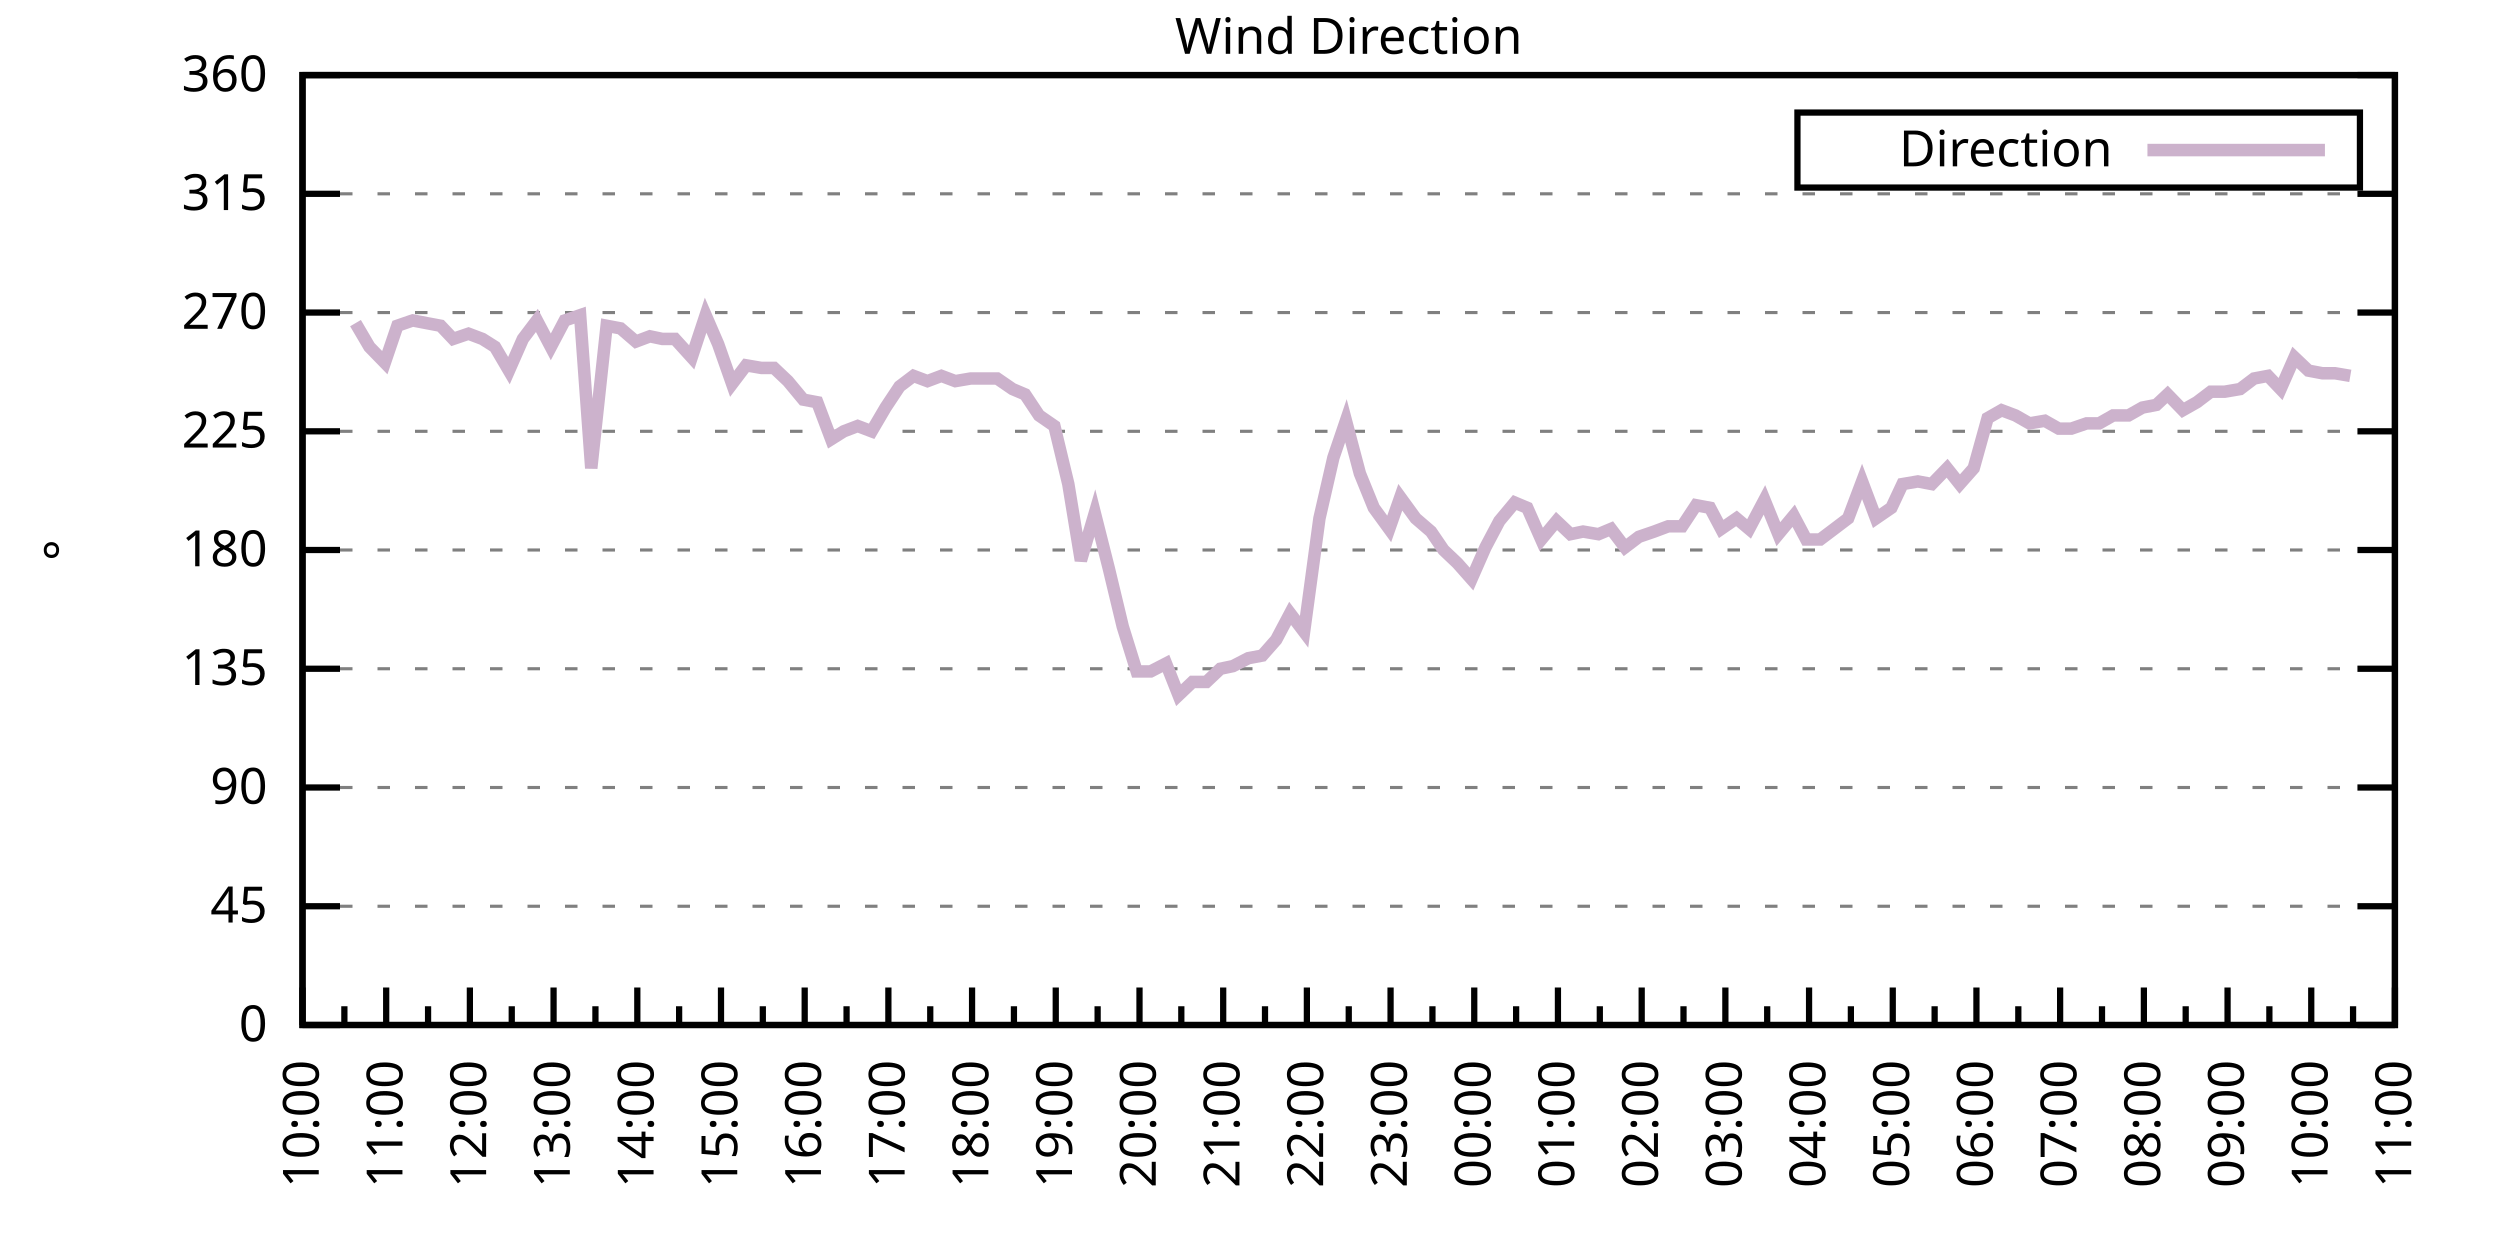
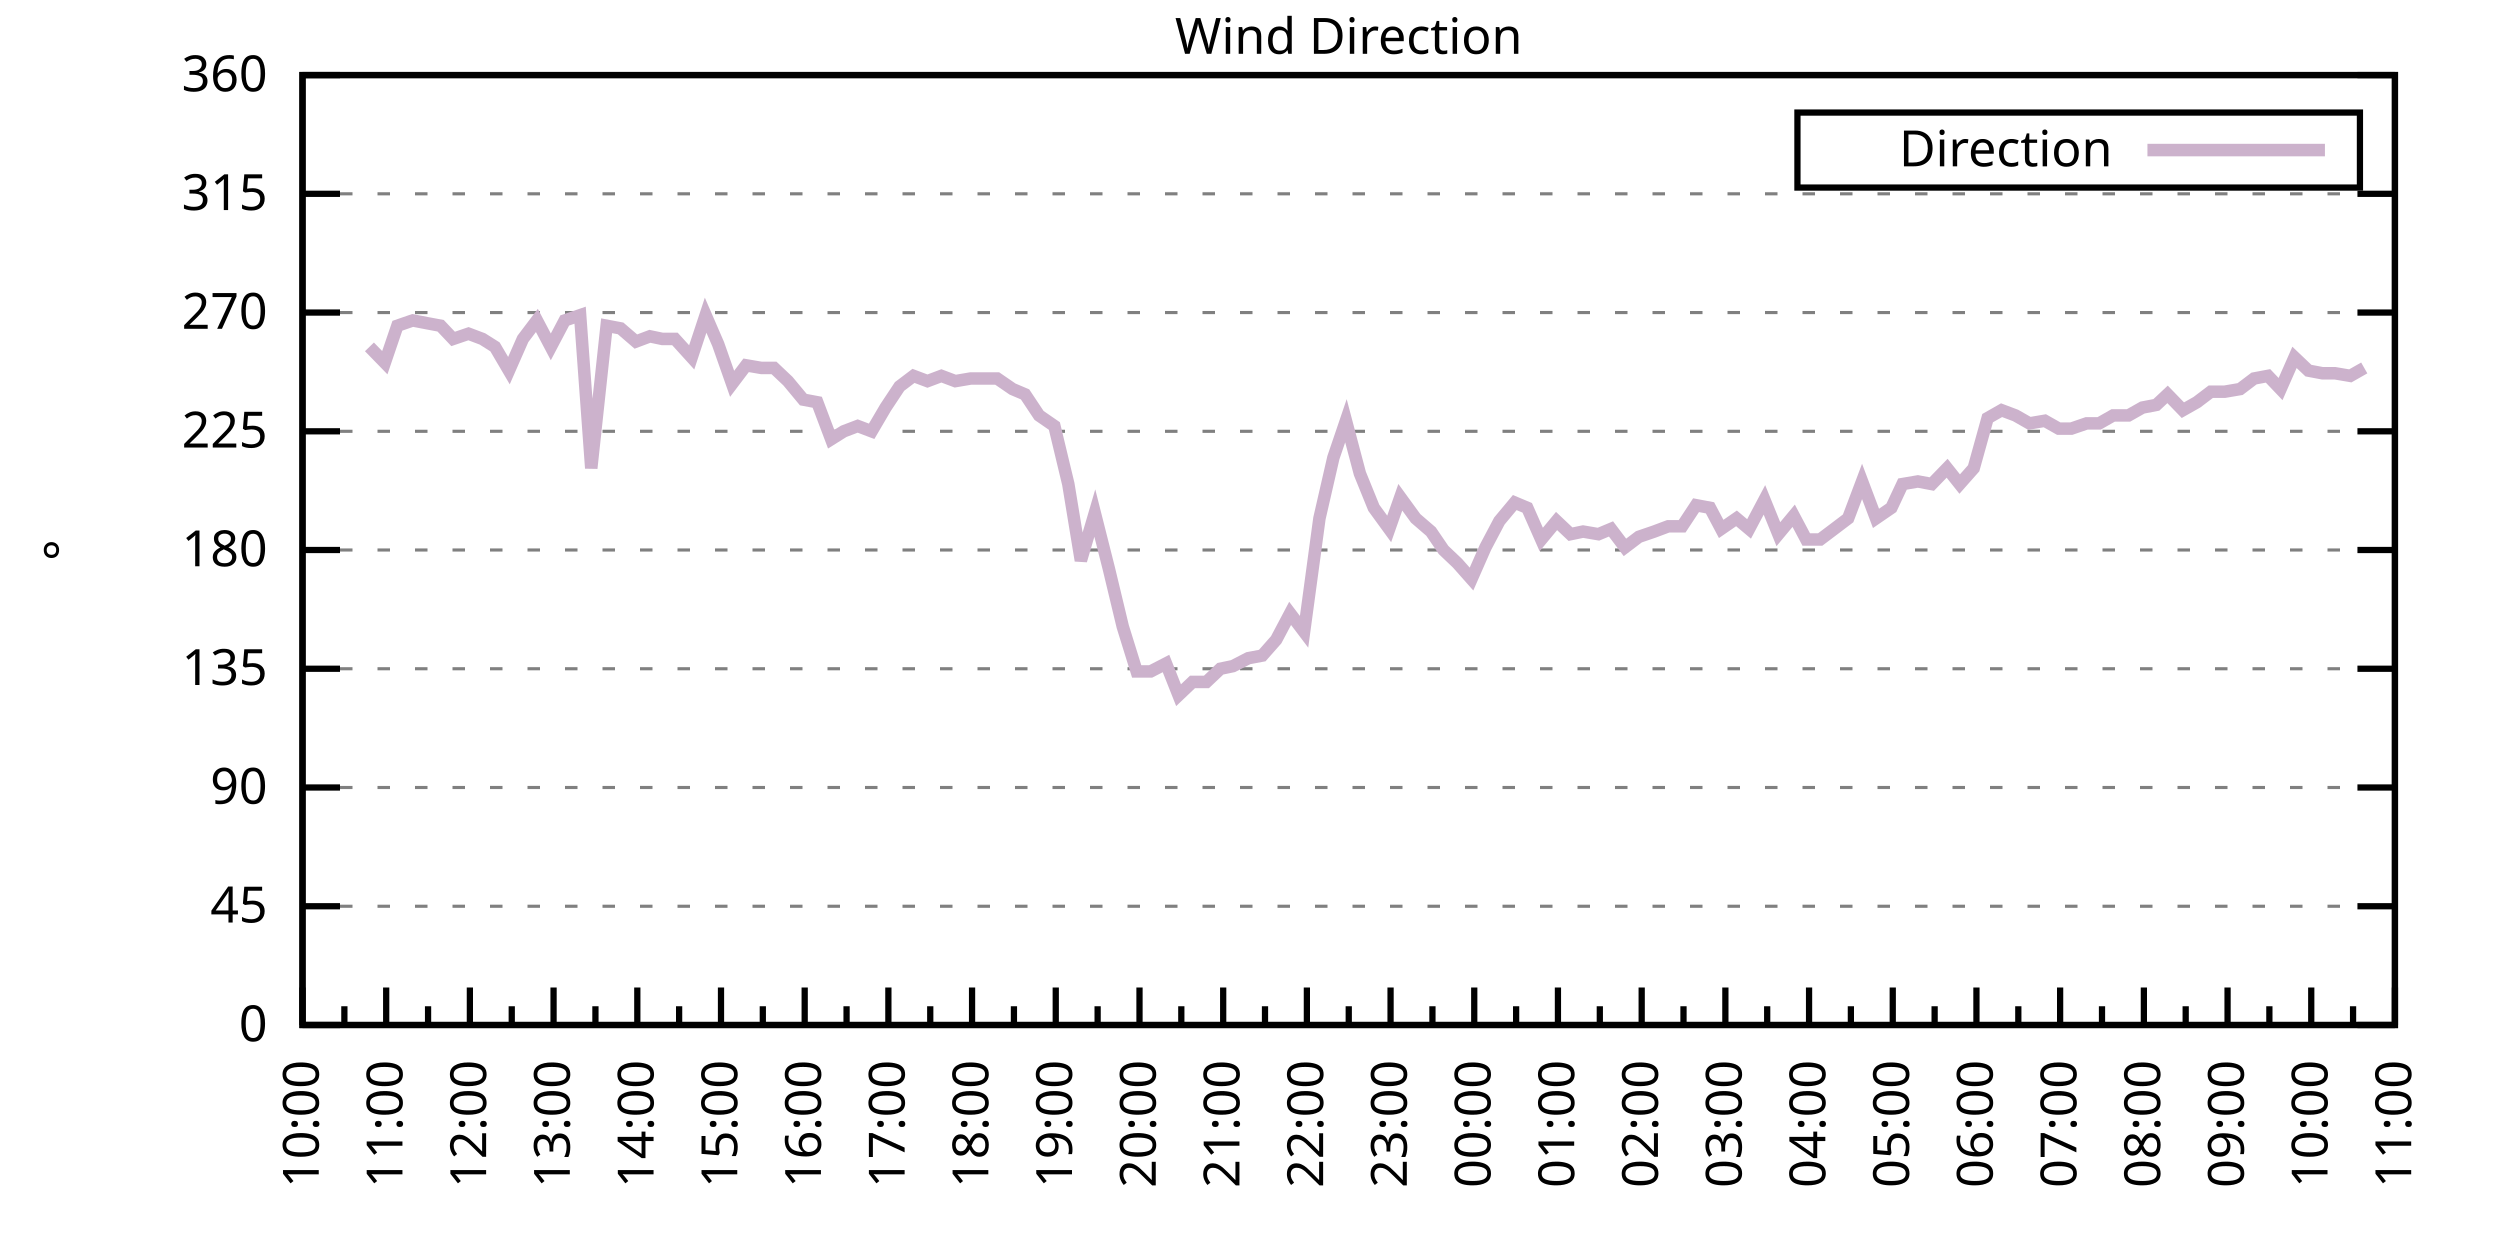
<svg xmlns="http://www.w3.org/2000/svg" xmlns:xlink="http://www.w3.org/1999/xlink" width="400" height="200" viewBox="0 0 400 200">
  <g id="gnuplot_canvas">
    <rect x="0" y="0" width="400" height="200" fill="none" />
    <defs>
      <circle id="gpDot" r="0.5" stroke-width="0.5" stroke="currentColor" />
      <path id="gpPt0" stroke-width="0.333" stroke="currentColor" d="M-1,0 h2 M0,-1 v2" />
      <path id="gpPt1" stroke-width="0.333" stroke="currentColor" d="M-1,-1 L1,1 M1,-1 L-1,1" />
      <path id="gpPt2" stroke-width="0.333" stroke="currentColor" d="M-1,0 L1,0 M0,-1 L0,1 M-1,-1 L1,1 M-1,1 L1,-1" />
      <rect id="gpPt3" stroke-width="0.333" stroke="currentColor" x="-1" y="-1" width="2" height="2" />
      <rect id="gpPt4" stroke-width="0.333" stroke="currentColor" fill="currentColor" x="-1" y="-1" width="2" height="2" />
      <circle id="gpPt5" stroke-width="0.333" stroke="currentColor" cx="0" cy="0" r="1" />
      <use xlink:href="#gpPt5" id="gpPt6" fill="currentColor" stroke="none" />
      <path id="gpPt7" stroke-width="0.333" stroke="currentColor" d="M0,-1.33 L-1.33,0.67 L1.33,0.67 z" />
      <use xlink:href="#gpPt7" id="gpPt8" fill="currentColor" stroke="none" />
      <use xlink:href="#gpPt7" id="gpPt9" stroke="currentColor" transform="rotate(180)" />
      <use xlink:href="#gpPt9" id="gpPt10" fill="currentColor" stroke="none" />
      <use xlink:href="#gpPt3" id="gpPt11" stroke="currentColor" transform="rotate(45)" />
      <use xlink:href="#gpPt11" id="gpPt12" fill="currentColor" stroke="none" />
      <path id="gpPt13" stroke-width="0.333" stroke="currentColor" d="M0,1.330 L1.265,0.411 L0.782,-1.067 L-0.782,-1.076 L-1.265,0.411 z" />
      <use xlink:href="#gpPt13" id="gpPt14" fill="currentColor" stroke="none" />
      <filter id="textbox" filterUnits="objectBoundingBox" x="0" y="0" height="1" width="1">
        <feFlood flood-color="white" flood-opacity="1" result="bgnd" />
        <feComposite in="SourceGraphic" in2="bgnd" operator="atop" />
      </filter>
      <filter id="greybox" filterUnits="objectBoundingBox" x="0" y="0" height="1" width="1">
        <feFlood flood-color="lightgrey" flood-opacity="1" result="grey" />
        <feComposite in="SourceGraphic" in2="grey" operator="atop" />
      </filter>
    </defs>
    <g fill="none" color="white" stroke="currentColor" stroke-width="1.00" stroke-linecap="butt" stroke-linejoin="miter">
</g>
    <g fill="none" color="black" stroke="currentColor" stroke-width="1.00" stroke-linecap="butt" stroke-linejoin="miter">
      <g stroke="none" shape-rendering="crispEdges">
        <polygon fill="rgb(255, 255, 255)" points="48.40,164.00 383.18,164.00 383.18,12.02 48.40,12.02 " />
      </g>
    </g>
    <g fill="none" color="black" stroke="currentColor" stroke-width="1.00" stroke-linecap="butt" stroke-linejoin="miter">
</g>
    <g fill="none" color="black" stroke="black" stroke-width="0.50" stroke-linecap="butt" stroke-linejoin="miter">
</g>
    <g fill="none" color="gray" stroke="currentColor" stroke-width="0.50" stroke-linecap="butt" stroke-linejoin="miter">
      <path stroke="gray" stroke-dasharray="2,4" class="gridline" d="M48.40,164.00 L383.19,164.00  " />
    </g>
    <g fill="none" color="gray" stroke="gray" stroke-width="1.00" stroke-linecap="butt" stroke-linejoin="miter">
</g>
    <g fill="none" color="black" stroke="currentColor" stroke-width="1.00" stroke-linecap="butt" stroke-linejoin="miter">
      <path stroke="black" d="M48.40,164.00 L54.40,164.00 M383.19,164.00 L377.19,164.00  " />
      <g transform="translate(42.80,166.60)" stroke="none" fill="black" font-family="Sans" font-size="8.00" text-anchor="end">
        <text>
          <tspan font-family="Sans"> 0</tspan>
        </text>
      </g>
    </g>
    <g fill="none" color="black" stroke="currentColor" stroke-width="1.00" stroke-linecap="butt" stroke-linejoin="miter">
</g>
    <g fill="none" color="black" stroke="black" stroke-width="0.50" stroke-linecap="butt" stroke-linejoin="miter">
</g>
    <g fill="none" color="gray" stroke="currentColor" stroke-width="0.50" stroke-linecap="butt" stroke-linejoin="miter">
      <path stroke="gray" stroke-dasharray="2,4" class="gridline" d="M48.40,145.00 L383.19,145.00  " />
    </g>
    <g fill="none" color="gray" stroke="gray" stroke-width="1.00" stroke-linecap="butt" stroke-linejoin="miter">
</g>
    <g fill="none" color="black" stroke="currentColor" stroke-width="1.00" stroke-linecap="butt" stroke-linejoin="miter">
      <path stroke="black" d="M48.40,145.00 L54.40,145.00 M383.19,145.00 L377.19,145.00  " />
      <g transform="translate(42.80,147.60)" stroke="none" fill="black" font-family="Sans" font-size="8.00" text-anchor="end">
        <text>
          <tspan font-family="Sans"> 45</tspan>
        </text>
      </g>
    </g>
    <g fill="none" color="black" stroke="currentColor" stroke-width="1.00" stroke-linecap="butt" stroke-linejoin="miter">
</g>
    <g fill="none" color="black" stroke="black" stroke-width="0.50" stroke-linecap="butt" stroke-linejoin="miter">
</g>
    <g fill="none" color="gray" stroke="currentColor" stroke-width="0.50" stroke-linecap="butt" stroke-linejoin="miter">
      <path stroke="gray" stroke-dasharray="2,4" class="gridline" d="M48.40,126.00 L383.19,126.00  " />
    </g>
    <g fill="none" color="gray" stroke="gray" stroke-width="1.00" stroke-linecap="butt" stroke-linejoin="miter">
</g>
    <g fill="none" color="black" stroke="currentColor" stroke-width="1.00" stroke-linecap="butt" stroke-linejoin="miter">
      <path stroke="black" d="M48.40,126.00 L54.40,126.00 M383.19,126.00 L377.19,126.00  " />
      <g transform="translate(42.80,128.60)" stroke="none" fill="black" font-family="Sans" font-size="8.00" text-anchor="end">
        <text>
          <tspan font-family="Sans"> 90</tspan>
        </text>
      </g>
    </g>
    <g fill="none" color="black" stroke="currentColor" stroke-width="1.00" stroke-linecap="butt" stroke-linejoin="miter">
</g>
    <g fill="none" color="black" stroke="black" stroke-width="0.50" stroke-linecap="butt" stroke-linejoin="miter">
</g>
    <g fill="none" color="gray" stroke="currentColor" stroke-width="0.50" stroke-linecap="butt" stroke-linejoin="miter">
      <path stroke="gray" stroke-dasharray="2,4" class="gridline" d="M48.40,107.00 L383.19,107.00  " />
    </g>
    <g fill="none" color="gray" stroke="gray" stroke-width="1.00" stroke-linecap="butt" stroke-linejoin="miter">
</g>
    <g fill="none" color="black" stroke="currentColor" stroke-width="1.00" stroke-linecap="butt" stroke-linejoin="miter">
      <path stroke="black" d="M48.40,107.00 L54.40,107.00 M383.19,107.00 L377.19,107.00  " />
      <g transform="translate(42.80,109.60)" stroke="none" fill="black" font-family="Sans" font-size="8.00" text-anchor="end">
        <text>
          <tspan font-family="Sans"> 135</tspan>
        </text>
      </g>
    </g>
    <g fill="none" color="black" stroke="currentColor" stroke-width="1.00" stroke-linecap="butt" stroke-linejoin="miter">
</g>
    <g fill="none" color="black" stroke="black" stroke-width="0.50" stroke-linecap="butt" stroke-linejoin="miter">
</g>
    <g fill="none" color="gray" stroke="currentColor" stroke-width="0.50" stroke-linecap="butt" stroke-linejoin="miter">
      <path stroke="gray" stroke-dasharray="2,4" class="gridline" d="M48.40,88.00 L383.19,88.00  " />
    </g>
    <g fill="none" color="gray" stroke="gray" stroke-width="1.00" stroke-linecap="butt" stroke-linejoin="miter">
</g>
    <g fill="none" color="black" stroke="currentColor" stroke-width="1.00" stroke-linecap="butt" stroke-linejoin="miter">
      <path stroke="black" d="M48.40,88.00 L54.40,88.00 M383.19,88.00 L377.19,88.00  " />
      <g transform="translate(42.80,90.60)" stroke="none" fill="black" font-family="Sans" font-size="8.00" text-anchor="end">
        <text>
          <tspan font-family="Sans"> 180</tspan>
        </text>
      </g>
    </g>
    <g fill="none" color="black" stroke="currentColor" stroke-width="1.00" stroke-linecap="butt" stroke-linejoin="miter">
</g>
    <g fill="none" color="black" stroke="black" stroke-width="0.50" stroke-linecap="butt" stroke-linejoin="miter">
</g>
    <g fill="none" color="gray" stroke="currentColor" stroke-width="0.50" stroke-linecap="butt" stroke-linejoin="miter">
      <path stroke="gray" stroke-dasharray="2,4" class="gridline" d="M48.40,69.01 L383.19,69.01  " />
    </g>
    <g fill="none" color="gray" stroke="gray" stroke-width="1.00" stroke-linecap="butt" stroke-linejoin="miter">
</g>
    <g fill="none" color="black" stroke="currentColor" stroke-width="1.00" stroke-linecap="butt" stroke-linejoin="miter">
      <path stroke="black" d="M48.40,69.01 L54.40,69.01 M383.19,69.01 L377.19,69.01  " />
      <g transform="translate(42.80,71.61)" stroke="none" fill="black" font-family="Sans" font-size="8.00" text-anchor="end">
        <text>
          <tspan font-family="Sans"> 225</tspan>
        </text>
      </g>
    </g>
    <g fill="none" color="black" stroke="currentColor" stroke-width="1.00" stroke-linecap="butt" stroke-linejoin="miter">
</g>
    <g fill="none" color="black" stroke="black" stroke-width="0.50" stroke-linecap="butt" stroke-linejoin="miter">
</g>
    <g fill="none" color="gray" stroke="currentColor" stroke-width="0.50" stroke-linecap="butt" stroke-linejoin="miter">
      <path stroke="gray" stroke-dasharray="2,4" class="gridline" d="M48.40,50.01 L383.19,50.01  " />
    </g>
    <g fill="none" color="gray" stroke="gray" stroke-width="1.00" stroke-linecap="butt" stroke-linejoin="miter">
</g>
    <g fill="none" color="black" stroke="currentColor" stroke-width="1.00" stroke-linecap="butt" stroke-linejoin="miter">
      <path stroke="black" d="M48.40,50.01 L54.40,50.01 M383.19,50.01 L377.19,50.01  " />
      <g transform="translate(42.80,52.61)" stroke="none" fill="black" font-family="Sans" font-size="8.00" text-anchor="end">
        <text>
          <tspan font-family="Sans"> 270</tspan>
        </text>
      </g>
    </g>
    <g fill="none" color="black" stroke="currentColor" stroke-width="1.00" stroke-linecap="butt" stroke-linejoin="miter">
</g>
    <g fill="none" color="black" stroke="black" stroke-width="0.50" stroke-linecap="butt" stroke-linejoin="miter">
</g>
    <g fill="none" color="gray" stroke="currentColor" stroke-width="0.50" stroke-linecap="butt" stroke-linejoin="miter">
      <path stroke="gray" stroke-dasharray="2,4" class="gridline" d="M48.40,31.01 L383.19,31.01  " />
    </g>
    <g fill="none" color="gray" stroke="gray" stroke-width="1.00" stroke-linecap="butt" stroke-linejoin="miter">
</g>
    <g fill="none" color="black" stroke="currentColor" stroke-width="1.00" stroke-linecap="butt" stroke-linejoin="miter">
      <path stroke="black" d="M48.40,31.01 L54.40,31.01 M383.19,31.01 L377.19,31.01  " />
      <g transform="translate(42.80,33.61)" stroke="none" fill="black" font-family="Sans" font-size="8.00" text-anchor="end">
        <text>
          <tspan font-family="Sans"> 315</tspan>
        </text>
      </g>
    </g>
    <g fill="none" color="black" stroke="currentColor" stroke-width="1.00" stroke-linecap="butt" stroke-linejoin="miter">
</g>
    <g fill="none" color="black" stroke="black" stroke-width="0.50" stroke-linecap="butt" stroke-linejoin="miter">
</g>
    <g fill="none" color="gray" stroke="currentColor" stroke-width="0.50" stroke-linecap="butt" stroke-linejoin="miter">
      <path stroke="gray" stroke-dasharray="2,4" class="gridline" d="M48.40,12.01 L383.19,12.01  " />
    </g>
    <g fill="none" color="gray" stroke="gray" stroke-width="1.00" stroke-linecap="butt" stroke-linejoin="miter">
</g>
    <g fill="none" color="black" stroke="currentColor" stroke-width="1.00" stroke-linecap="butt" stroke-linejoin="miter">
      <path stroke="black" d="M48.40,12.01 L54.40,12.01 M383.19,12.01 L377.19,12.01  " />
      <g transform="translate(42.80,14.61)" stroke="none" fill="black" font-family="Sans" font-size="8.00" text-anchor="end">
        <text>
          <tspan font-family="Sans"> 360</tspan>
        </text>
      </g>
    </g>
    <g fill="none" color="black" stroke="currentColor" stroke-width="1.00" stroke-linecap="butt" stroke-linejoin="miter">
      <path stroke="black" d="M48.40,164.00 L48.40,158.00  " />
      <g transform="translate(51.00,169.60) rotate(270)" stroke="none" fill="black" font-family="Sans" font-size="8.00" text-anchor="end">
        <text>
          <tspan font-family="Sans">10:00</tspan>
        </text>
      </g>
    </g>
    <g fill="none" color="black" stroke="currentColor" stroke-width="1.00" stroke-linecap="butt" stroke-linejoin="miter">
      <path stroke="black" d="M55.10,164.00 L55.10,161.00 M61.79,164.00 L61.79,158.00  " />
      <g transform="translate(64.39,169.60) rotate(270)" stroke="none" fill="black" font-family="Sans" font-size="8.00" text-anchor="end">
        <text>
          <tspan font-family="Sans">11:00</tspan>
        </text>
      </g>
    </g>
    <g fill="none" color="black" stroke="currentColor" stroke-width="1.00" stroke-linecap="butt" stroke-linejoin="miter">
      <path stroke="black" d="M68.49,164.00 L68.49,161.00 M75.18,164.00 L75.18,158.00  " />
      <g transform="translate(77.78,169.60) rotate(270)" stroke="none" fill="black" font-family="Sans" font-size="8.00" text-anchor="end">
        <text>
          <tspan font-family="Sans">12:00</tspan>
        </text>
      </g>
    </g>
    <g fill="none" color="black" stroke="currentColor" stroke-width="1.00" stroke-linecap="butt" stroke-linejoin="miter">
      <path stroke="black" d="M81.88,164.00 L81.88,161.00 M88.57,164.00 L88.57,158.00  " />
      <g transform="translate(91.17,169.60) rotate(270)" stroke="none" fill="black" font-family="Sans" font-size="8.00" text-anchor="end">
        <text>
          <tspan font-family="Sans">13:00</tspan>
        </text>
      </g>
    </g>
    <g fill="none" color="black" stroke="currentColor" stroke-width="1.00" stroke-linecap="butt" stroke-linejoin="miter">
      <path stroke="black" d="M95.27,164.00 L95.27,161.00 M101.97,164.00 L101.97,158.00  " />
      <g transform="translate(104.57,169.60) rotate(270)" stroke="none" fill="black" font-family="Sans" font-size="8.00" text-anchor="end">
        <text>
          <tspan font-family="Sans">14:00</tspan>
        </text>
      </g>
    </g>
    <g fill="none" color="black" stroke="currentColor" stroke-width="1.00" stroke-linecap="butt" stroke-linejoin="miter">
      <path stroke="black" d="M108.66,164.00 L108.66,161.00 M115.36,164.00 L115.36,158.00  " />
      <g transform="translate(117.96,169.60) rotate(270)" stroke="none" fill="black" font-family="Sans" font-size="8.00" text-anchor="end">
        <text>
          <tspan font-family="Sans">15:00</tspan>
        </text>
      </g>
    </g>
    <g fill="none" color="black" stroke="currentColor" stroke-width="1.00" stroke-linecap="butt" stroke-linejoin="miter">
      <path stroke="black" d="M122.05,164.00 L122.05,161.00 M128.75,164.00 L128.75,158.00  " />
      <g transform="translate(131.35,169.60) rotate(270)" stroke="none" fill="black" font-family="Sans" font-size="8.00" text-anchor="end">
        <text>
          <tspan font-family="Sans">16:00</tspan>
        </text>
      </g>
    </g>
    <g fill="none" color="black" stroke="currentColor" stroke-width="1.00" stroke-linecap="butt" stroke-linejoin="miter">
      <path stroke="black" d="M135.45,164.00 L135.45,161.00 M142.14,164.00 L142.14,158.00  " />
      <g transform="translate(144.74,169.60) rotate(270)" stroke="none" fill="black" font-family="Sans" font-size="8.00" text-anchor="end">
        <text>
          <tspan font-family="Sans">17:00</tspan>
        </text>
      </g>
    </g>
    <g fill="none" color="black" stroke="currentColor" stroke-width="1.00" stroke-linecap="butt" stroke-linejoin="miter">
      <path stroke="black" d="M148.84,164.00 L148.84,161.00 M155.53,164.00 L155.53,158.00  " />
      <g transform="translate(158.13,169.60) rotate(270)" stroke="none" fill="black" font-family="Sans" font-size="8.00" text-anchor="end">
        <text>
          <tspan font-family="Sans">18:00</tspan>
        </text>
      </g>
    </g>
    <g fill="none" color="black" stroke="currentColor" stroke-width="1.00" stroke-linecap="butt" stroke-linejoin="miter">
      <path stroke="black" d="M162.23,164.00 L162.23,161.00 M168.92,164.00 L168.92,158.00  " />
      <g transform="translate(171.52,169.60) rotate(270)" stroke="none" fill="black" font-family="Sans" font-size="8.00" text-anchor="end">
        <text>
          <tspan font-family="Sans">19:00</tspan>
        </text>
      </g>
    </g>
    <g fill="none" color="black" stroke="currentColor" stroke-width="1.00" stroke-linecap="butt" stroke-linejoin="miter">
      <path stroke="black" d="M175.62,164.00 L175.62,161.00 M182.32,164.00 L182.32,158.00  " />
      <g transform="translate(184.92,169.60) rotate(270)" stroke="none" fill="black" font-family="Sans" font-size="8.00" text-anchor="end">
        <text>
          <tspan font-family="Sans">20:00</tspan>
        </text>
      </g>
    </g>
    <g fill="none" color="black" stroke="currentColor" stroke-width="1.00" stroke-linecap="butt" stroke-linejoin="miter">
      <path stroke="black" d="M189.01,164.00 L189.01,161.00 M195.71,164.00 L195.71,158.00  " />
      <g transform="translate(198.31,169.60) rotate(270)" stroke="none" fill="black" font-family="Sans" font-size="8.00" text-anchor="end">
        <text>
          <tspan font-family="Sans">21:00</tspan>
        </text>
      </g>
    </g>
    <g fill="none" color="black" stroke="currentColor" stroke-width="1.00" stroke-linecap="butt" stroke-linejoin="miter">
      <path stroke="black" d="M202.40,164.00 L202.40,161.00 M209.10,164.00 L209.10,158.00  " />
      <g transform="translate(211.70,169.60) rotate(270)" stroke="none" fill="black" font-family="Sans" font-size="8.00" text-anchor="end">
        <text>
          <tspan font-family="Sans">22:00</tspan>
        </text>
      </g>
    </g>
    <g fill="none" color="black" stroke="currentColor" stroke-width="1.00" stroke-linecap="butt" stroke-linejoin="miter">
      <path stroke="black" d="M215.80,164.00 L215.80,161.00 M222.49,164.00 L222.49,158.00  " />
      <g transform="translate(225.09,169.60) rotate(270)" stroke="none" fill="black" font-family="Sans" font-size="8.00" text-anchor="end">
        <text>
          <tspan font-family="Sans">23:00</tspan>
        </text>
      </g>
    </g>
    <g fill="none" color="black" stroke="currentColor" stroke-width="1.00" stroke-linecap="butt" stroke-linejoin="miter">
      <path stroke="black" d="M229.19,164.00 L229.19,161.00 M235.88,164.00 L235.88,158.00  " />
      <g transform="translate(238.48,169.60) rotate(270)" stroke="none" fill="black" font-family="Sans" font-size="8.00" text-anchor="end">
        <text>
          <tspan font-family="Sans">00:00</tspan>
        </text>
      </g>
    </g>
    <g fill="none" color="black" stroke="currentColor" stroke-width="1.00" stroke-linecap="butt" stroke-linejoin="miter">
      <path stroke="black" d="M242.58,164.00 L242.58,161.00 M249.27,164.00 L249.27,158.00  " />
      <g transform="translate(251.87,169.60) rotate(270)" stroke="none" fill="black" font-family="Sans" font-size="8.00" text-anchor="end">
        <text>
          <tspan font-family="Sans">01:00</tspan>
        </text>
      </g>
    </g>
    <g fill="none" color="black" stroke="currentColor" stroke-width="1.00" stroke-linecap="butt" stroke-linejoin="miter">
      <path stroke="black" d="M255.97,164.00 L255.97,161.00 M262.67,164.00 L262.67,158.00  " />
      <g transform="translate(265.27,169.60) rotate(270)" stroke="none" fill="black" font-family="Sans" font-size="8.00" text-anchor="end">
        <text>
          <tspan font-family="Sans">02:00</tspan>
        </text>
      </g>
    </g>
    <g fill="none" color="black" stroke="currentColor" stroke-width="1.00" stroke-linecap="butt" stroke-linejoin="miter">
      <path stroke="black" d="M269.36,164.00 L269.36,161.00 M276.06,164.00 L276.06,158.00  " />
      <g transform="translate(278.66,169.60) rotate(270)" stroke="none" fill="black" font-family="Sans" font-size="8.00" text-anchor="end">
        <text>
          <tspan font-family="Sans">03:00</tspan>
        </text>
      </g>
    </g>
    <g fill="none" color="black" stroke="currentColor" stroke-width="1.00" stroke-linecap="butt" stroke-linejoin="miter">
      <path stroke="black" d="M282.75,164.00 L282.75,161.00 M289.45,164.00 L289.45,158.00  " />
      <g transform="translate(292.05,169.60) rotate(270)" stroke="none" fill="black" font-family="Sans" font-size="8.00" text-anchor="end">
        <text>
          <tspan font-family="Sans">04:00</tspan>
        </text>
      </g>
    </g>
    <g fill="none" color="black" stroke="currentColor" stroke-width="1.00" stroke-linecap="butt" stroke-linejoin="miter">
      <path stroke="black" d="M296.14,164.00 L296.14,161.00 M302.84,164.00 L302.84,158.00  " />
      <g transform="translate(305.44,169.60) rotate(270)" stroke="none" fill="black" font-family="Sans" font-size="8.00" text-anchor="end">
        <text>
          <tspan font-family="Sans">05:00</tspan>
        </text>
      </g>
    </g>
    <g fill="none" color="black" stroke="currentColor" stroke-width="1.00" stroke-linecap="butt" stroke-linejoin="miter">
      <path stroke="black" d="M309.54,164.00 L309.54,161.00 M316.23,164.00 L316.23,158.00  " />
      <g transform="translate(318.83,169.60) rotate(270)" stroke="none" fill="black" font-family="Sans" font-size="8.00" text-anchor="end">
        <text>
          <tspan font-family="Sans">06:00</tspan>
        </text>
      </g>
    </g>
    <g fill="none" color="black" stroke="currentColor" stroke-width="1.00" stroke-linecap="butt" stroke-linejoin="miter">
      <path stroke="black" d="M322.93,164.00 L322.93,161.00 M329.62,164.00 L329.62,158.00  " />
      <g transform="translate(332.22,169.60) rotate(270)" stroke="none" fill="black" font-family="Sans" font-size="8.00" text-anchor="end">
        <text>
          <tspan font-family="Sans">07:00</tspan>
        </text>
      </g>
    </g>
    <g fill="none" color="black" stroke="currentColor" stroke-width="1.00" stroke-linecap="butt" stroke-linejoin="miter">
      <path stroke="black" d="M336.32,164.00 L336.32,161.00 M343.02,164.00 L343.02,158.00  " />
      <g transform="translate(345.62,169.60) rotate(270)" stroke="none" fill="black" font-family="Sans" font-size="8.00" text-anchor="end">
        <text>
          <tspan font-family="Sans">08:00</tspan>
        </text>
      </g>
    </g>
    <g fill="none" color="black" stroke="currentColor" stroke-width="1.00" stroke-linecap="butt" stroke-linejoin="miter">
      <path stroke="black" d="M349.71,164.00 L349.71,161.00 M356.41,164.00 L356.41,158.00  " />
      <g transform="translate(359.01,169.60) rotate(270)" stroke="none" fill="black" font-family="Sans" font-size="8.00" text-anchor="end">
        <text>
          <tspan font-family="Sans">09:00</tspan>
        </text>
      </g>
    </g>
    <g fill="none" color="black" stroke="currentColor" stroke-width="1.00" stroke-linecap="butt" stroke-linejoin="miter">
      <path stroke="black" d="M363.10,164.00 L363.10,161.00 M369.80,164.00 L369.80,158.00  " />
      <g transform="translate(372.40,169.60) rotate(270)" stroke="none" fill="black" font-family="Sans" font-size="8.00" text-anchor="end">
        <text>
          <tspan font-family="Sans">10:00</tspan>
        </text>
      </g>
    </g>
    <g fill="none" color="black" stroke="currentColor" stroke-width="1.00" stroke-linecap="butt" stroke-linejoin="miter">
      <path stroke="black" d="M376.49,164.00 L376.49,161.00 M383.19,164.00 L383.19,158.00  " />
      <g transform="translate(385.79,169.60) rotate(270)" stroke="none" fill="black" font-family="Sans" font-size="8.00" text-anchor="end">
        <text>
          <tspan font-family="Sans">11:00</tspan>
        </text>
      </g>
    </g>
    <g fill="none" color="black" stroke="currentColor" stroke-width="1.00" stroke-linecap="butt" stroke-linejoin="miter">
</g>
    <g fill="none" color="black" stroke="currentColor" stroke-width="1.00" stroke-linecap="butt" stroke-linejoin="miter">
      <path stroke="black" d="M48.40,12.01 L48.40,164.00 L383.19,164.00 L383.19,12.01 L48.40,12.01 Z  " />
    </g>
    <g fill="none" color="black" stroke="currentColor" stroke-width="1.00" stroke-linecap="butt" stroke-linejoin="miter">
      <g transform="translate(12.80,88.01) rotate(270)" stroke="none" fill="black" font-family="Sans" font-size="8.00" text-anchor="middle">
        <text>
          <tspan font-family="Sans">°</tspan>
        </text>
      </g>
    </g>
    <g fill="none" color="black" stroke="currentColor" stroke-width="1.00" stroke-linecap="butt" stroke-linejoin="miter">
</g>
    <g fill="none" color="black" stroke="currentColor" stroke-width="1.00" stroke-linecap="butt" stroke-linejoin="miter">
      <path stroke="black" d="M287.59,30.01 L287.59,18.01 L377.59,18.01 L377.59,30.01 L287.59,30.01 Z  " />
    </g>
    <g id="Wind_direction_plot_1">
      <g fill="none" color="white" stroke="black" stroke-width="2.00" stroke-linecap="butt" stroke-linejoin="miter">
</g>
      <g fill="none" color="black" stroke="currentColor" stroke-width="2.00" stroke-linecap="butt" stroke-linejoin="miter">
        <g transform="translate(337.99,26.61)" stroke="none" fill="black" font-family="Sans" font-size="8.00" text-anchor="end">
          <text>
            <tspan font-family="Sans">Direction</tspan>
          </text>
        </g>
      </g>
      <g fill="none" color="black" stroke="currentColor" stroke-width="2.00" stroke-linecap="butt" stroke-linejoin="miter">
-         <path stroke="rgb(204, 178, 204)" d="M343.59,24.01 L371.99,24.01 M56.88,51.70 L59.11,55.50 L61.57,58.03 L63.58,52.12 L66.03,51.27 L68.26,51.70   L70.50,52.12 L72.50,54.23 L74.96,53.39 L77.19,54.23 L79.20,55.50 L81.43,59.30 L83.66,54.23 L85.90,51.27   L88.13,55.50 L90.36,51.27 L92.82,50.43 L94.60,74.92 L97.06,52.12 L99.29,52.54 L101.74,54.65 L103.98,53.81   L105.98,54.23 L107.99,54.23 L110.67,57.18 L112.90,50.43 L114.91,55.07 L117.14,61.41 L119.38,58.45 L121.83,58.87   L123.84,58.87 L126.07,60.98 L128.53,63.94 L130.76,64.36 L132.99,70.27 L135.00,69.01 L137.23,68.16 L139.46,69.01   L141.69,65.21 L143.93,61.83 L146.16,60.14 L148.39,60.98 L150.62,60.14 L152.85,60.98 L155.31,60.56 L157.32,60.56   L159.55,60.56 L162.01,62.25 L164.01,63.10 L166.25,66.47 L168.70,68.16 L170.93,77.45 L172.94,89.69 L175.17,82.09   L177.41,90.96 L179.64,100.25 L181.87,107.43 L184.10,107.43 L186.56,106.16 L188.57,111.23 L190.80,109.11 L193.03,109.11   L195.26,107.00 L197.27,106.58 L199.73,105.31 L201.96,104.89 L204.19,102.36 L206.42,98.14 L208.65,101.09 L211.11,82.94   L213.34,73.23 L215.35,67.32 L217.58,75.76 L219.81,81.25 L222.27,84.63 L224.05,79.56 L226.51,82.94 L228.96,85.05   L230.97,88.00 L233.20,90.12 L235.44,92.65 L237.67,87.58 L239.90,83.36 L242.36,80.41 L244.36,81.25 L246.60,86.32   L249.05,83.36 L251.28,85.47 L253.29,85.05 L255.75,85.47 L257.76,84.63 L259.99,87.58 L262.22,85.89 L264.67,85.05   L266.91,84.21 L269.14,84.21 L271.37,80.83 L273.60,81.25 L275.39,84.63 L277.84,82.94 L279.85,84.63 L282.31,79.98   L284.54,85.47 L286.99,82.52 L289.00,86.32 L291.23,86.32 L293.47,84.63 L295.70,82.94 L297.93,77.03 L300.16,82.94   L302.62,81.25 L304.40,77.45 L306.86,77.03 L309.09,77.45 L311.54,74.92 L313.55,77.45 L315.79,74.92 L318.02,66.90   L320.25,65.63 L322.48,66.47 L324.71,67.74 L327.17,67.32 L329.40,68.58 L331.41,68.58 L333.86,67.74 L335.87,67.74   L338.10,66.47 L340.56,66.47 L342.79,65.21 L345.02,64.78 L346.81,63.10 L349.26,65.63 L351.50,64.36 L353.73,62.67   L355.96,62.67 L358.42,62.25 L360.65,60.56 L362.88,60.14 L364.89,62.25 L367.12,57.18 L369.35,59.30 L371.58,59.72   L373.59,59.72 L376.05,60.14  " />
+         <path stroke="rgb(204, 178, 204)" d="M343.59,24.01 L371.99,24.01 M59.11,55.50 L61.57,58.03 L63.58,52.12 L66.03,51.27 L68.26,51.70 L70.50,52.12   L72.50,54.23 L74.96,53.39 L77.19,54.23 L79.20,55.50 L81.43,59.30 L83.66,54.23 L85.90,51.27 L88.13,55.50   L90.36,51.27 L92.82,50.43 L94.60,74.92 L97.06,52.12 L99.29,52.54 L101.74,54.65 L103.98,53.81 L105.98,54.23   L107.99,54.23 L110.67,57.18 L112.90,50.43 L114.91,55.07 L117.14,61.41 L119.38,58.45 L121.83,58.87 L123.84,58.87   L126.07,60.98 L128.53,63.94 L130.76,64.36 L132.99,70.27 L135.00,69.01 L137.23,68.16 L139.46,69.01 L141.69,65.21   L143.93,61.83 L146.16,60.14 L148.39,60.98 L150.62,60.14 L152.85,60.98 L155.31,60.56 L157.32,60.56 L159.55,60.56   L162.01,62.25 L164.01,63.10 L166.25,66.47 L168.70,68.16 L170.93,77.45 L172.94,89.69 L175.17,82.09 L177.41,90.96   L179.64,100.25 L181.87,107.43 L184.10,107.43 L186.56,106.16 L188.57,111.23 L190.80,109.11 L193.03,109.11 L195.26,107.00   L197.27,106.58 L199.73,105.31 L201.96,104.89 L204.19,102.36 L206.42,98.14 L208.65,101.09 L211.11,82.94 L213.34,73.23   L215.35,67.32 L217.58,75.76 L219.81,81.25 L222.27,84.63 L224.05,79.56 L226.51,82.94 L228.96,85.05 L230.97,88.00   L233.20,90.12 L235.44,92.65 L237.67,87.58 L239.90,83.36 L242.36,80.41 L244.36,81.25 L246.60,86.32 L249.05,83.36   L251.28,85.47 L253.29,85.05 L255.75,85.47 L257.76,84.63 L259.99,87.58 L262.22,85.89 L264.67,85.05 L266.91,84.21   L269.14,84.21 L271.37,80.83 L273.60,81.25 L275.39,84.63 L277.84,82.94 L279.85,84.63 L282.31,79.98 L284.54,85.47   L286.99,82.52 L289.00,86.32 L291.23,86.32 L293.47,84.63 L295.70,82.94 L297.93,77.03 L300.16,82.94 L302.62,81.25   L304.40,77.45 L306.86,77.03 L309.09,77.45 L311.54,74.92 L313.55,77.45 L315.79,74.92 L318.02,66.90 L320.25,65.63   L322.48,66.47 L324.71,67.74 L327.17,67.32 L329.40,68.58 L331.41,68.58 L333.86,67.74 L335.87,67.74 L338.10,66.47   L340.56,66.47 L342.79,65.21 L345.02,64.78 L346.81,63.10 L349.26,65.63 L351.50,64.36 L353.73,62.67 L355.96,62.67   L358.42,62.25 L360.65,60.56 L362.88,60.14 L364.89,62.25 L367.12,57.18 L369.35,59.30 L371.58,59.72 L373.59,59.72   L376.05,60.14 L378.28,58.87  " />
      </g>
    </g>
    <g fill="none" color="black" stroke="currentColor" stroke-width="2.00" stroke-linecap="butt" stroke-linejoin="miter">
</g>
    <g fill="none" color="black" stroke="black" stroke-width="1.00" stroke-linecap="butt" stroke-linejoin="miter">
</g>
    <g fill="none" color="black" stroke="currentColor" stroke-width="1.00" stroke-linecap="butt" stroke-linejoin="miter">
      <path stroke="black" d="M48.40,12.01 L48.40,164.00 L383.19,164.00 L383.19,12.01 L48.40,12.01 Z  " />
    </g>
    <g fill="none" color="black" stroke="currentColor" stroke-width="1.00" stroke-linecap="butt" stroke-linejoin="miter">
      <g transform="translate(215.79,8.61)" stroke="none" fill="black" font-family="Sans" font-size="8.00" text-anchor="middle">
        <text>
          <tspan font-family="Sans">Wind Direction</tspan>
        </text>
      </g>
    </g>
    <g fill="none" color="black" stroke="currentColor" stroke-width="1.00" stroke-linecap="butt" stroke-linejoin="miter">
</g>
  </g>
</svg>
